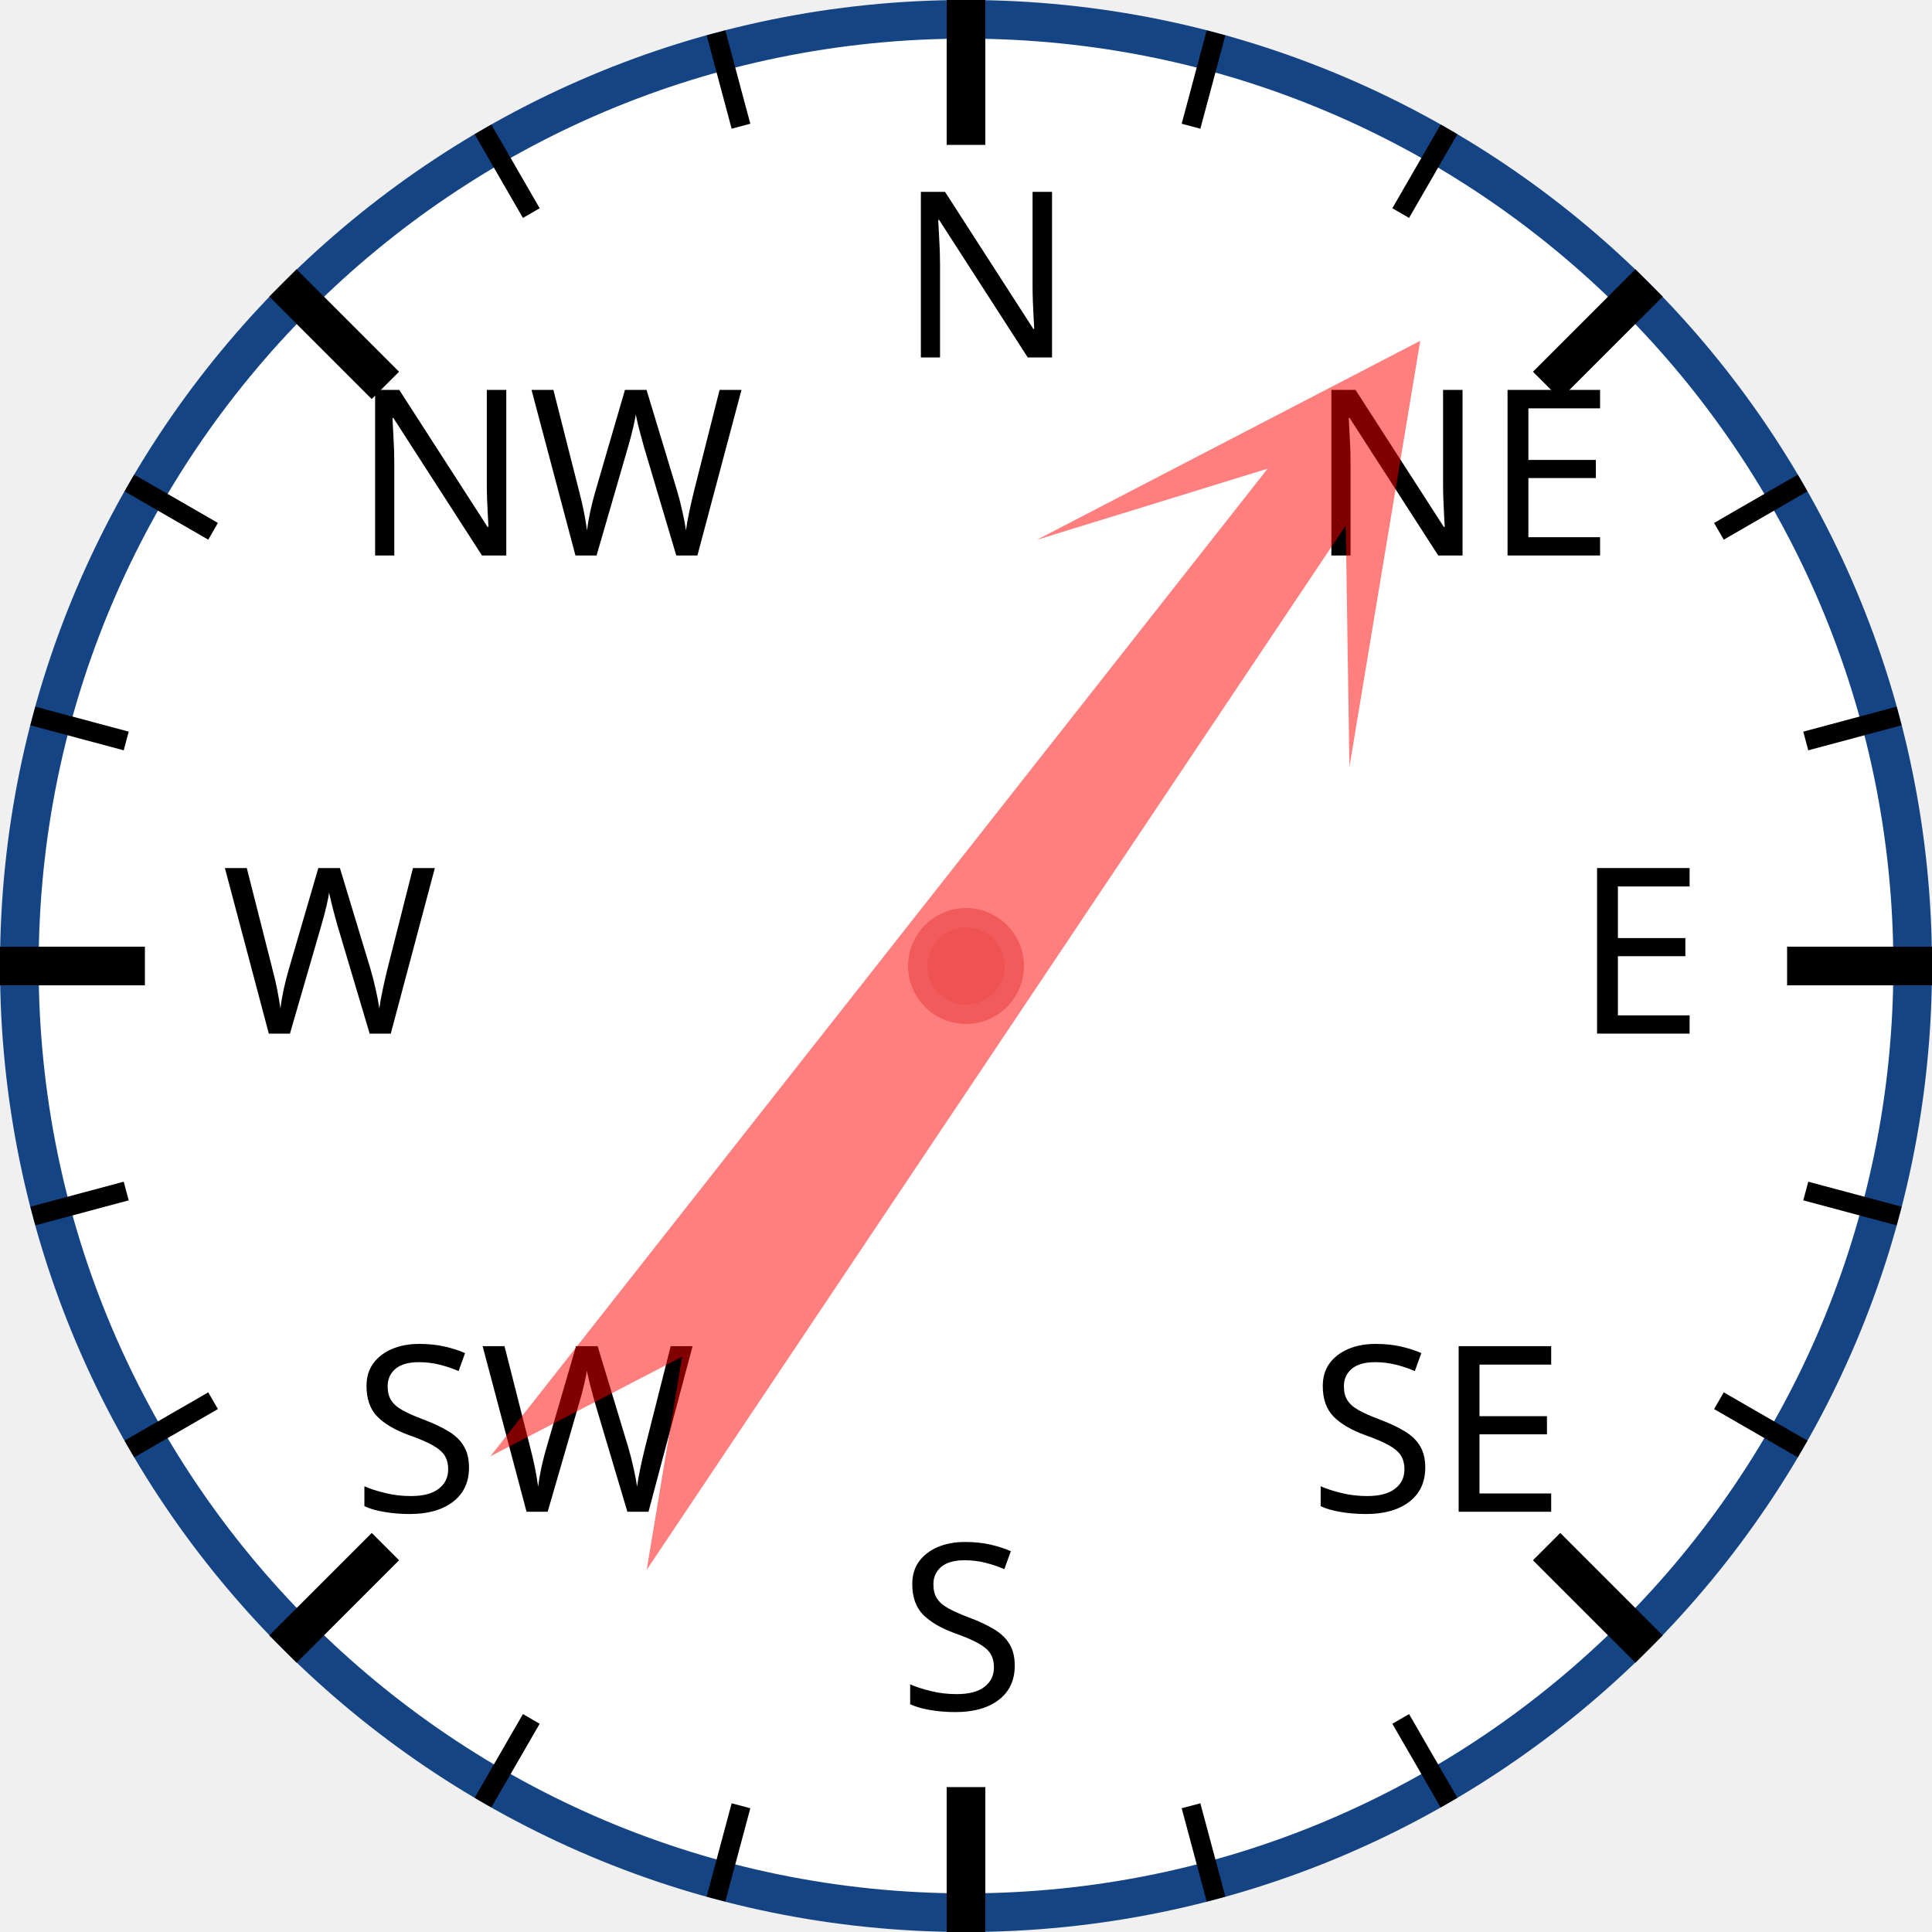
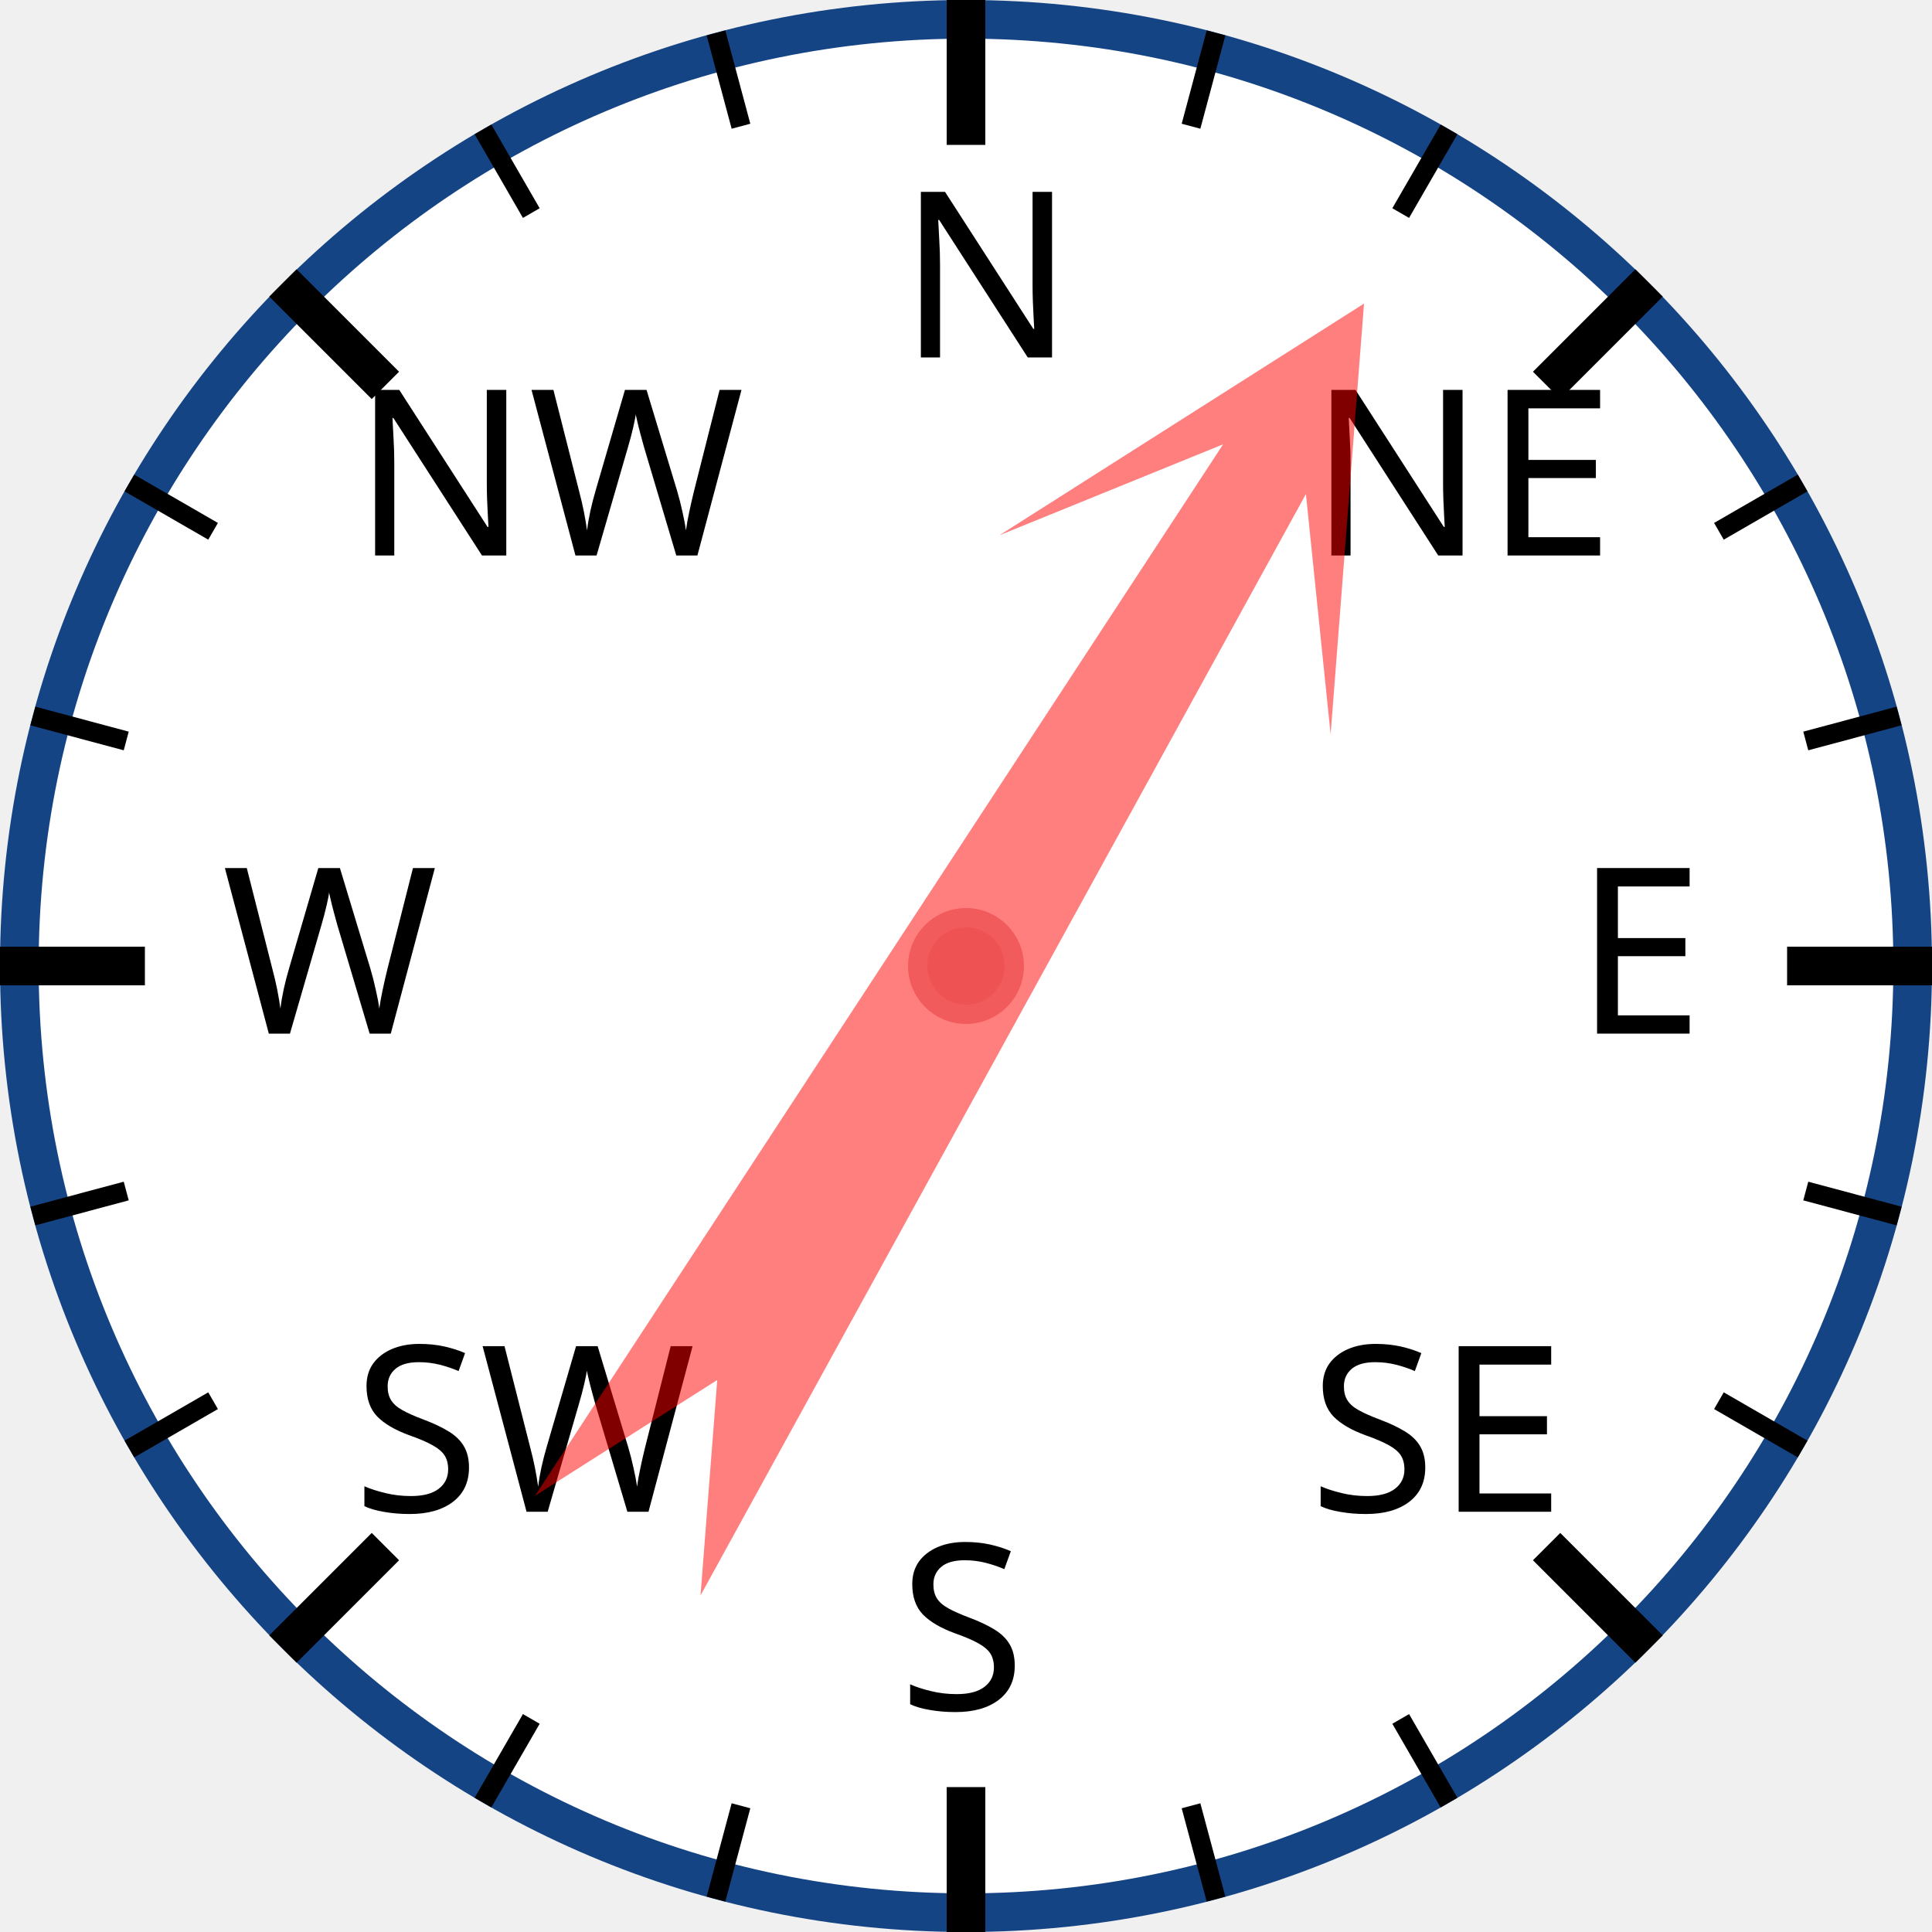
<svg xmlns="http://www.w3.org/2000/svg" width="120px" height="120px" viewBox="0 0 200 200">
  <circle cx="100" cy="100" r="98" style="fill: white; stroke: #154485; stroke-width: 4;" />
  <text x="93.0" y="37.0" style="font-family: sans-serif; font-size: 18pt;">N</text>
  <line x1="100.0" y1="0.0" x2="100.0" y2="15.0" style="stroke: black; stroke-width: 4;" />
  <line x1="74.118" y1="3.407" x2="76.706" y2="13.067" style="stroke: black; stroke-width: 2;" />
  <line x1="50" y1="13.397" x2="55" y2="22.058" style="stroke: black; stroke-width: 2;" />
  <text x="36.503" y="57.503" style="font-family: sans-serif; font-size: 18pt;">NW</text>
  <line x1="29.289" y1="29.289" x2="39.896" y2="39.896" style="stroke: black; stroke-width: 4;" />
  <line x1="13.397" y1="50" x2="22.058" y2="55" style="stroke: black; stroke-width: 2;" />
  <line x1="3.407" y1="74.118" x2="13.067" y2="76.706" style="stroke: black; stroke-width: 2;" />
  <text x="23.0" y="107.0" style="font-family: sans-serif; font-size: 18pt;">W</text>
  <line x1="0.0" y1="100.0" x2="15.0" y2="100.0" style="stroke: black; stroke-width: 4;" />
  <line x1="3.407" y1="125.882" x2="13.067" y2="123.294" style="stroke: black; stroke-width: 2;" />
  <line x1="13.397" y1="150" x2="22.058" y2="145" style="stroke: black; stroke-width: 2;" />
  <text x="36.503" y="156.497" style="font-family: sans-serif; font-size: 18pt;">SW</text>
  <line x1="29.289" y1="170.711" x2="39.896" y2="160.104" style="stroke: black; stroke-width: 4;" />
  <line x1="50" y1="186.603" x2="55" y2="177.942" style="stroke: black; stroke-width: 2;" />
  <line x1="74.118" y1="196.593" x2="76.706" y2="186.933" style="stroke: black; stroke-width: 2;" />
  <text x="93" y="177.0" style="font-family: sans-serif; font-size: 18pt;">S</text>
  <line x1="100" y1="200.0" x2="100" y2="185.0" style="stroke: black; stroke-width: 4;" />
  <line x1="125.882" y1="196.593" x2="123.294" y2="186.933" style="stroke: black; stroke-width: 2;" />
  <line x1="150.0" y1="186.603" x2="145.0" y2="177.942" style="stroke: black; stroke-width: 2;" />
  <text x="135.497" y="156.497" style="font-family: sans-serif; font-size: 18pt;">SE</text>
  <line x1="170.711" y1="170.711" x2="160.104" y2="160.104" style="stroke: black; stroke-width: 4;" />
  <line x1="186.603" y1="150" x2="177.942" y2="145" style="stroke: black; stroke-width: 2;" />
  <line x1="196.593" y1="125.882" x2="186.933" y2="123.294" style="stroke: black; stroke-width: 2;" />
  <text x="163.0" y="107" style="font-family: sans-serif; font-size: 18pt;">E</text>
  <line x1="200.0" y1="100" x2="185.0" y2="100" style="stroke: black; stroke-width: 4;" />
  <line x1="196.593" y1="74.118" x2="186.933" y2="76.706" style="stroke: black; stroke-width: 2;" />
  <line x1="186.603" y1="50" x2="177.942" y2="55" style="stroke: black; stroke-width: 2;" />
  <text x="135.497" y="57.503" style="font-family: sans-serif; font-size: 18pt;">NE</text>
  <line x1="170.711" y1="29.289" x2="160.104" y2="39.896" style="stroke: black; stroke-width: 4;" />
  <line x1="150" y1="13.397" x2="145" y2="22.058" style="stroke: black; stroke-width: 2;" />
  <line x1="125.882" y1="3.407" x2="123.294" y2="13.067" style="stroke: black; stroke-width: 2;" />
-   <polygon points="100 20 120 60 105 40 110 170 100 150 90 170 95 40 80 60" style="fill: red; fill-opacity: 0.5;" transform="rotate(36,100,100)" />
+   <polygon points="100 20 120 60 105 40 110 170 100 150 90 170 95 40 80 60" style="fill: red; fill-opacity: 0.5;" transform="rotate(31,100,100)" />
  <circle cx="100" cy="100" r="5" style="fill: #EE5252; stroke: #F25B5B; stroke-width: 2;" />
</svg>
